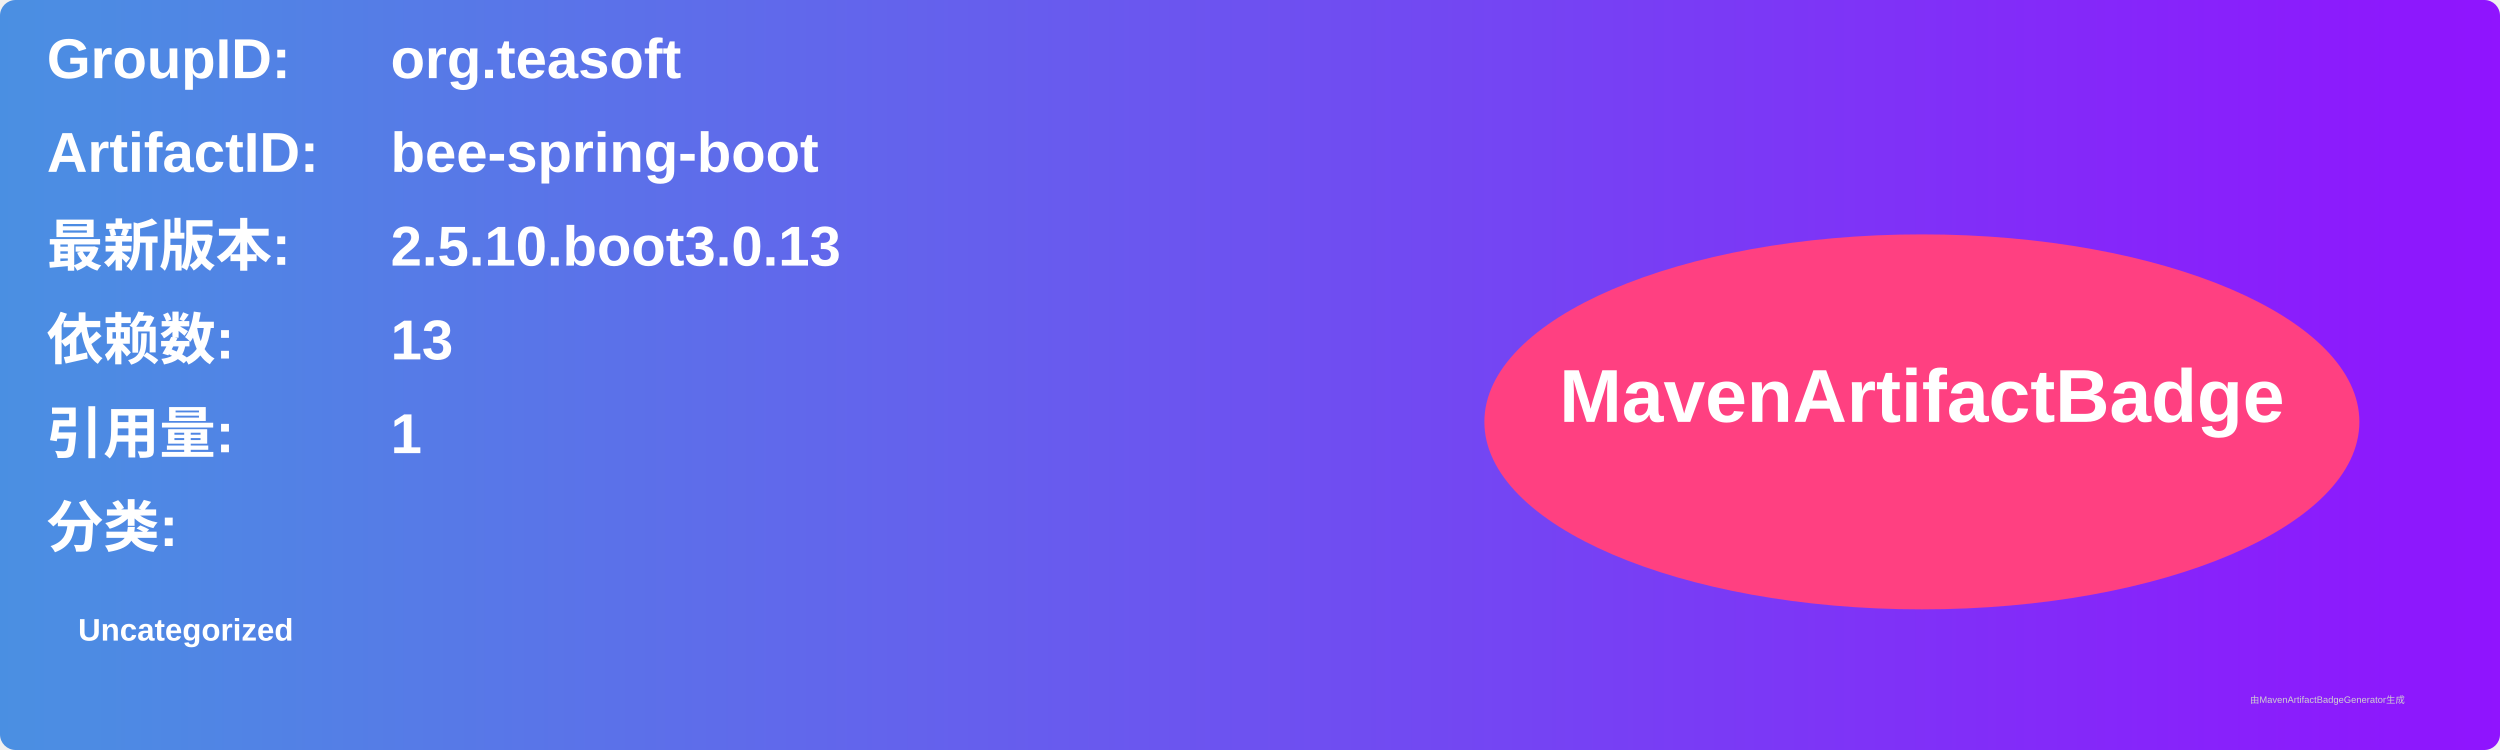
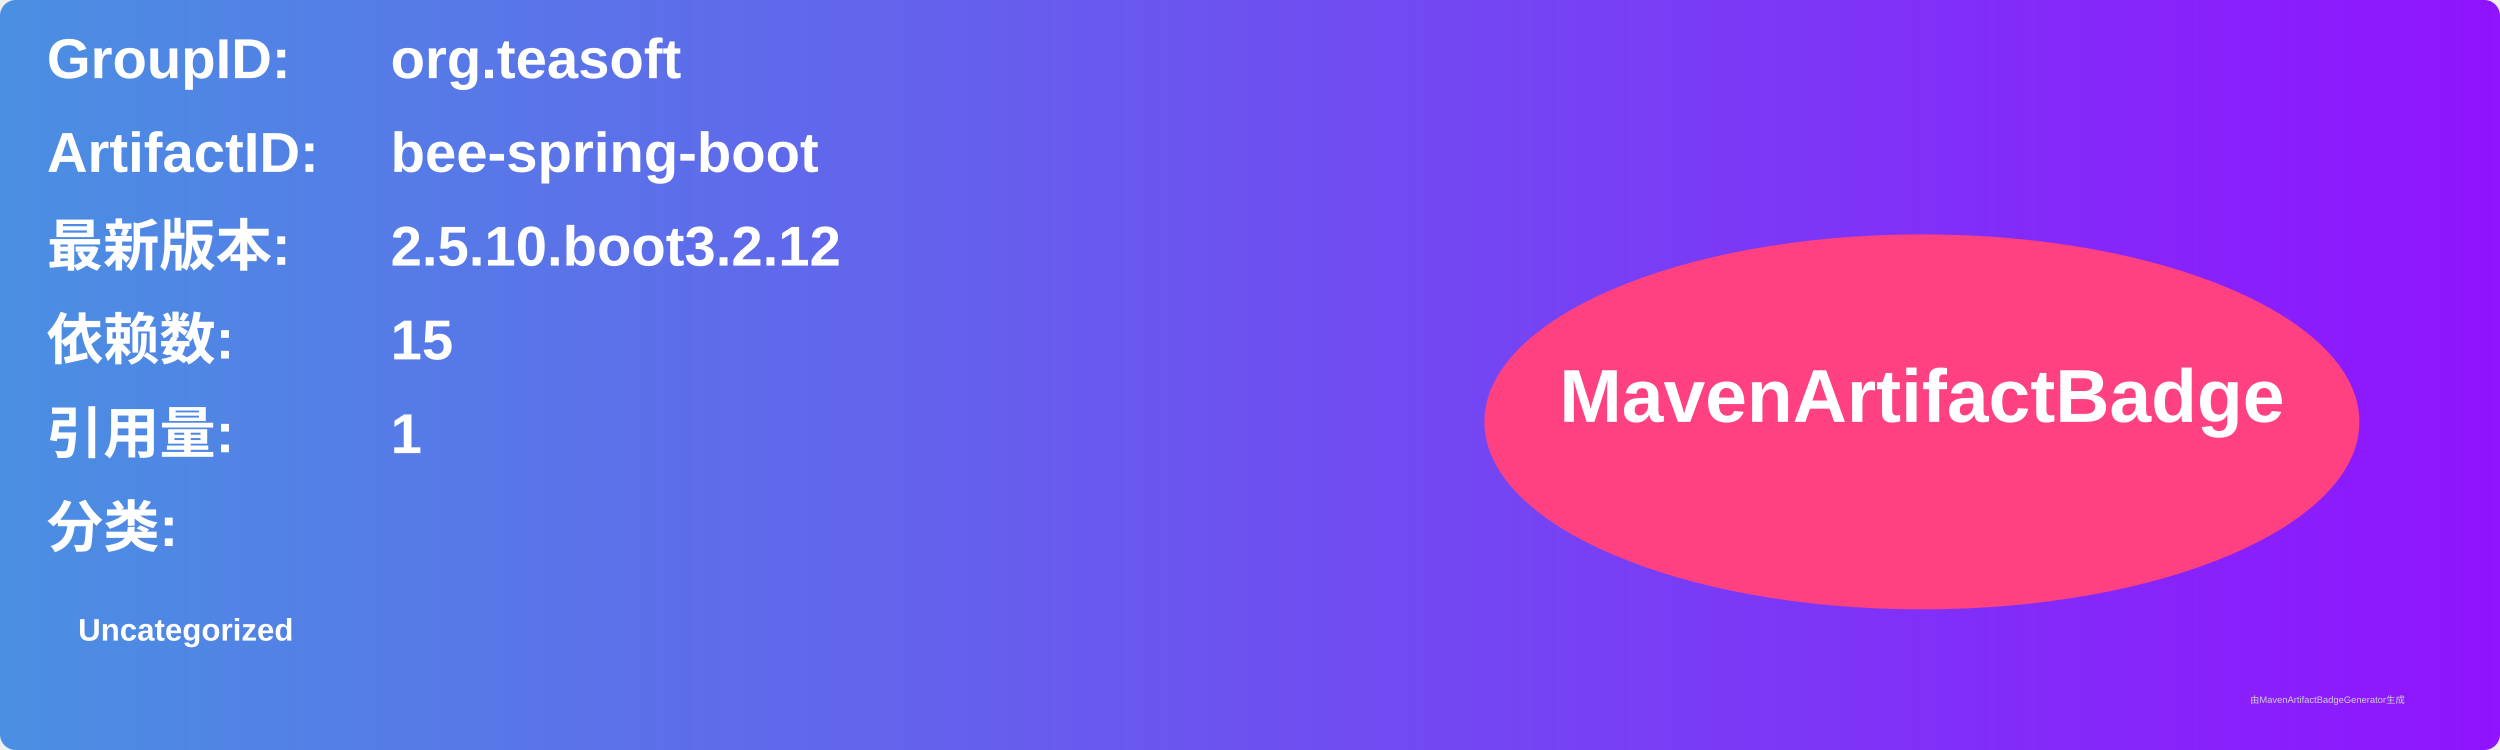
<svg xmlns="http://www.w3.org/2000/svg" width="800" height="240" viewBox="0 0 800 240">
  <linearGradient id="grad" x1="0%" y1="0%" x2="100%" y2="0%">
    <stop offset="0%" stop-color="#4a90e2" />
    <stop offset="100%" stop-color="#9013fe" />
  </linearGradient>
  <rect width="100%" height="100%" rx="5" ry="5" fill="url(#grad)" />
  <g transform="translate(15, 15)">
    <text x="0" y="10" font-family="Arial" font-size="18" fill="white" font-weight="bold" width="260">GroupID:</text>
    <text x="110" y="10" font-family="Arial" font-size="18" fill="white" font-weight="bold" width="460">org.teasoft</text>
    <text x="0" y="40" font-family="Arial" font-size="18" fill="white" font-weight="bold" width="260">ArtifactID:</text>
    <text x="110" y="40" font-family="Arial" font-size="18" fill="white" font-weight="bold" width="460">bee-spring-boot</text>
    <text x="0" y="70" font-family="Arial" font-size="18" fill="white" font-weight="bold">最新版本:</text>
    <text x="110" y="70" font-family="Arial" font-size="18" fill="white" font-weight="bold">
-       <tspan font-weight="bold">2.5.10.boot3.0.13</tspan>
+       <tspan font-weight="bold">2.5.10.boot3.2.12</tspan>
    </text>
    <text x="0" y="100" font-family="Arial" font-size="18" fill="white" font-weight="bold">依赖数: </text>
    <text x="110" y="100" font-family="Arial" font-size="18" fill="white">
-       <tspan font-weight="bold">13</tspan>
+       <tspan font-weight="bold">15</tspan>
    </text>
    <text x="0" y="130" font-family="Arial" font-size="18" fill="white" font-weight="bold">引用量: </text>
    <text x="110" y="130" font-family="Arial" font-size="18" fill="white">
      <tspan font-weight="bold">1</tspan>
    </text>
    <text x="0" y="160" font-family="Arial" font-size="18" fill="white" font-weight="bold">分类:</text>
    <text x="10" y="190" font-family="Arial" font-size="10" fill="white">
      <tspan font-weight="bold">Uncategorized</tspan>
    </text>
    <ellipse cx="600" cy="120" rx="140" ry="60" fill="#ff4081" />
    <text x="600" y="120" text-anchor="middle" font-family="Arial" font-size="24" fill="white" font-weight="bold">MavenArtifactBadge</text>
  </g>
  <text x="720" y="225" font-family="Arial" font-size="3" fill="#d0d0d0">由MavenArtifactBadgeGenerator生成</text>
</svg>
